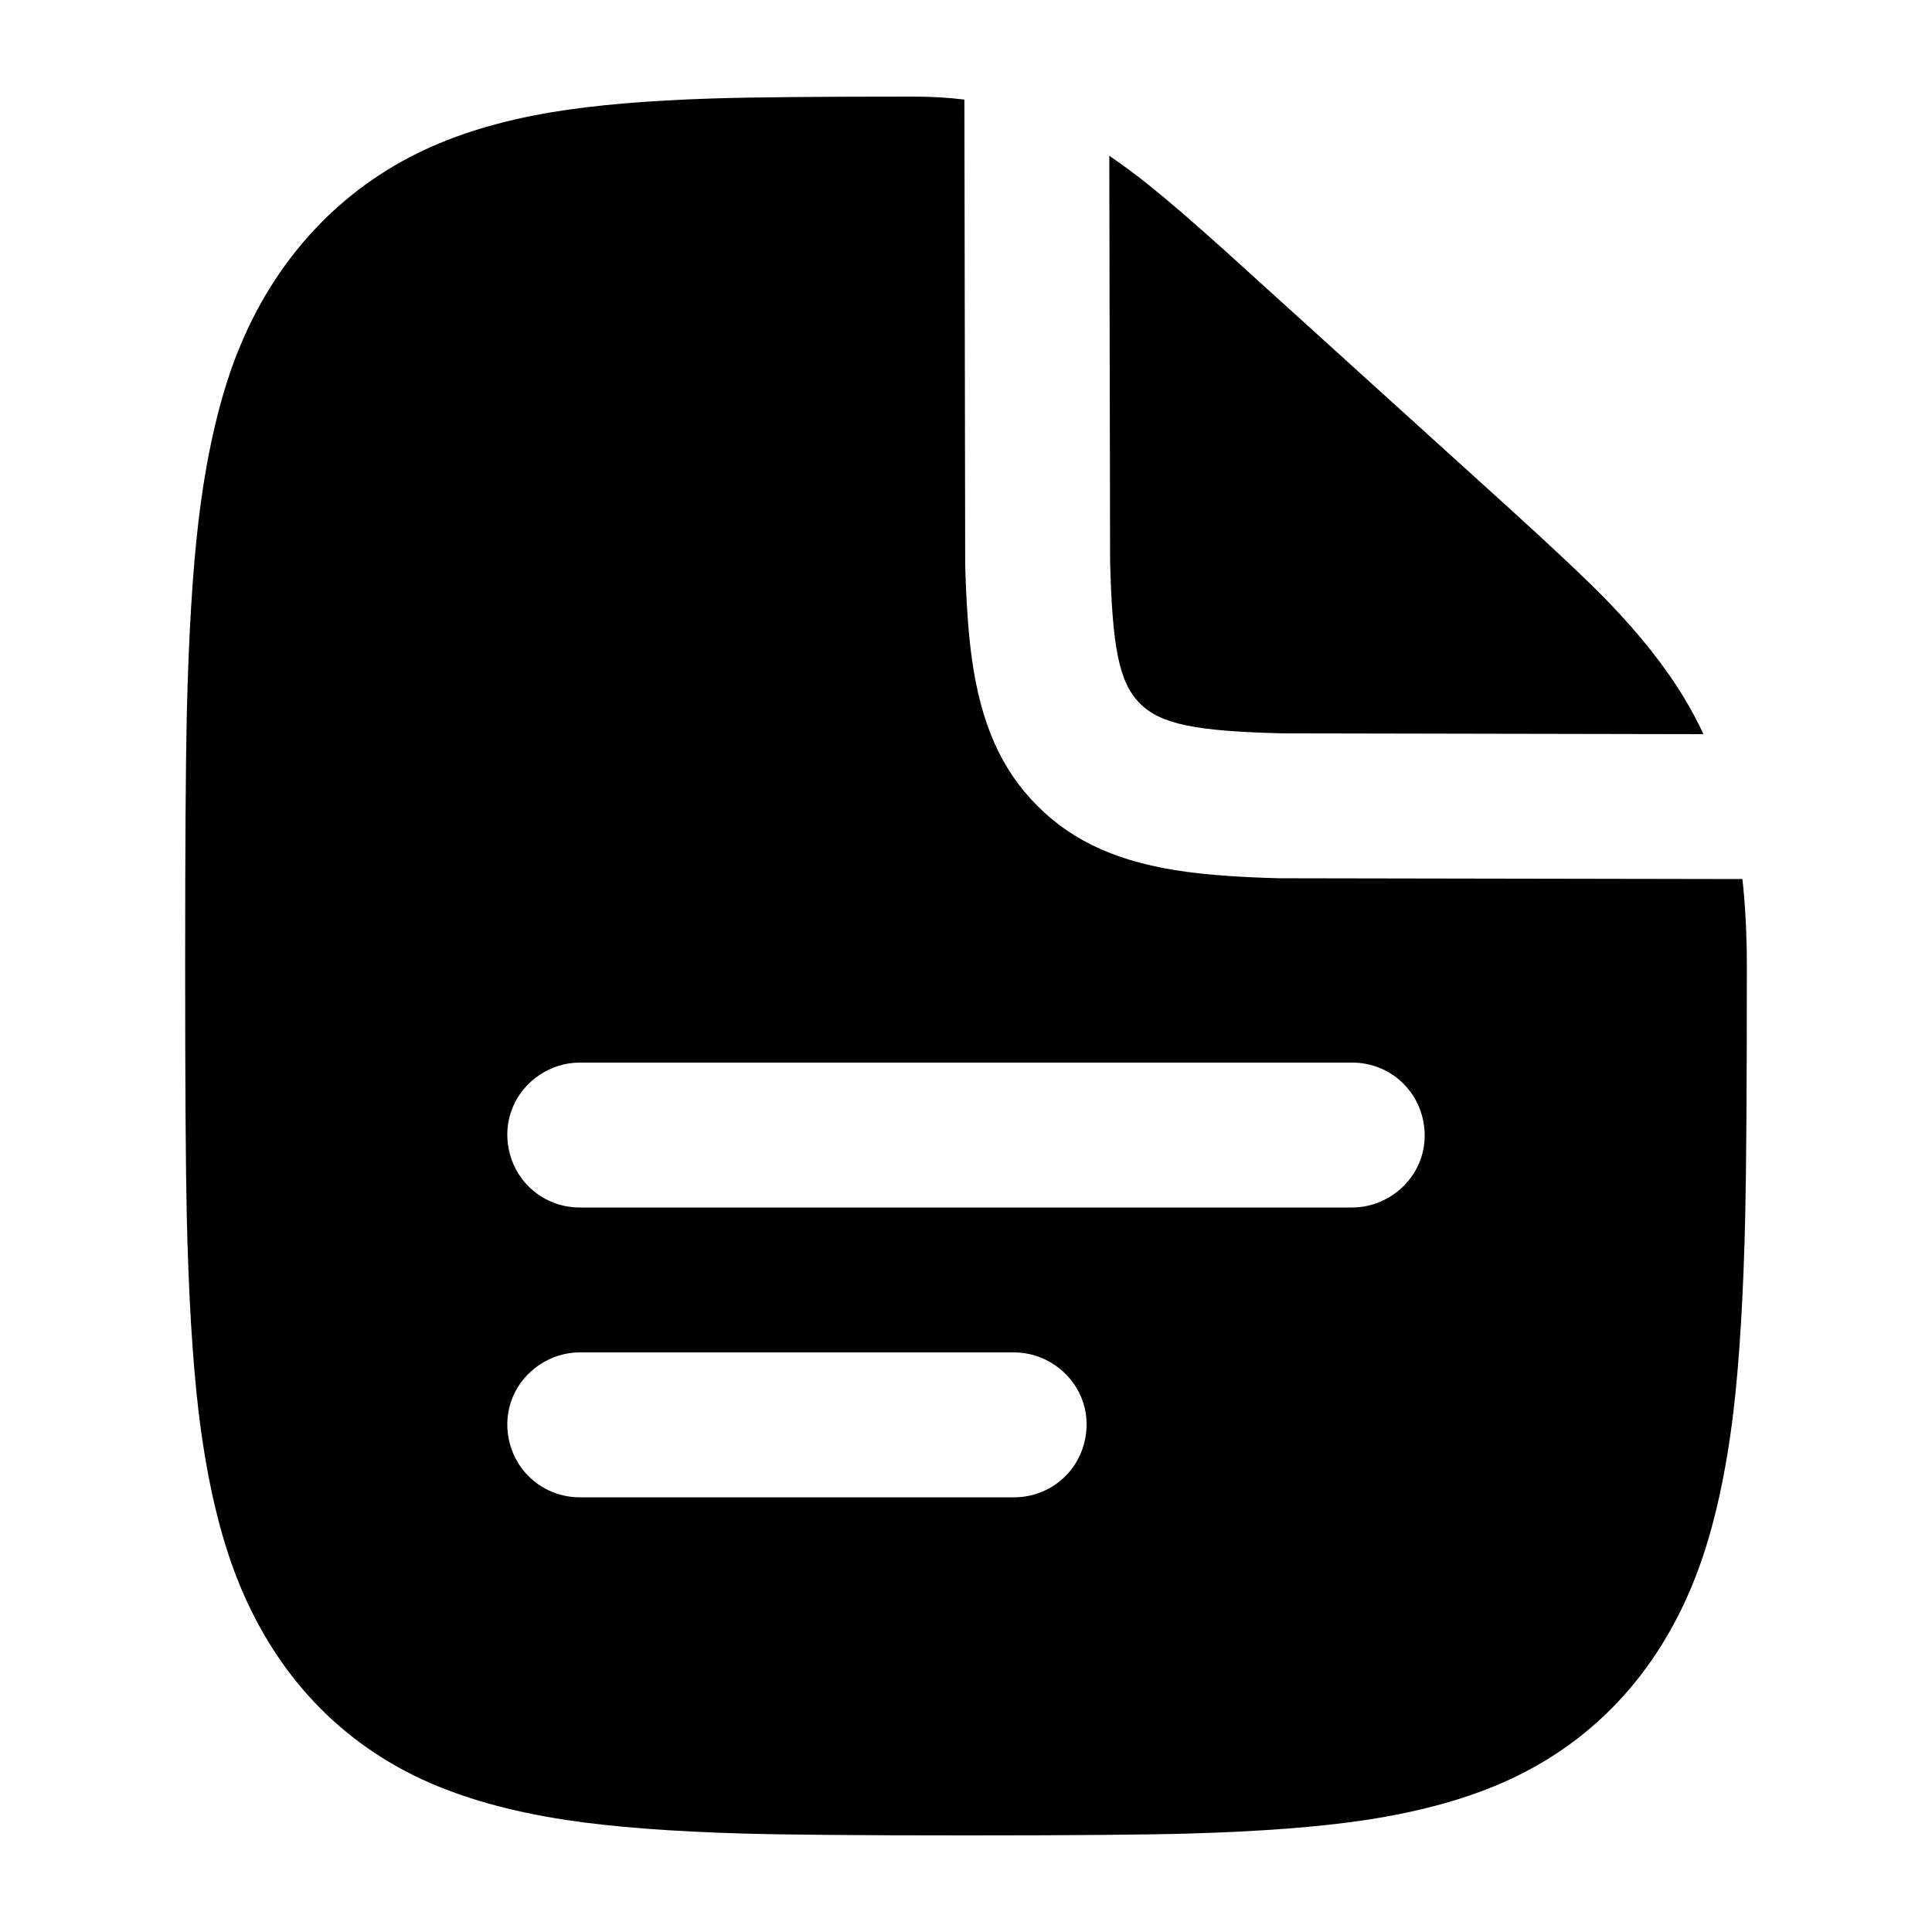
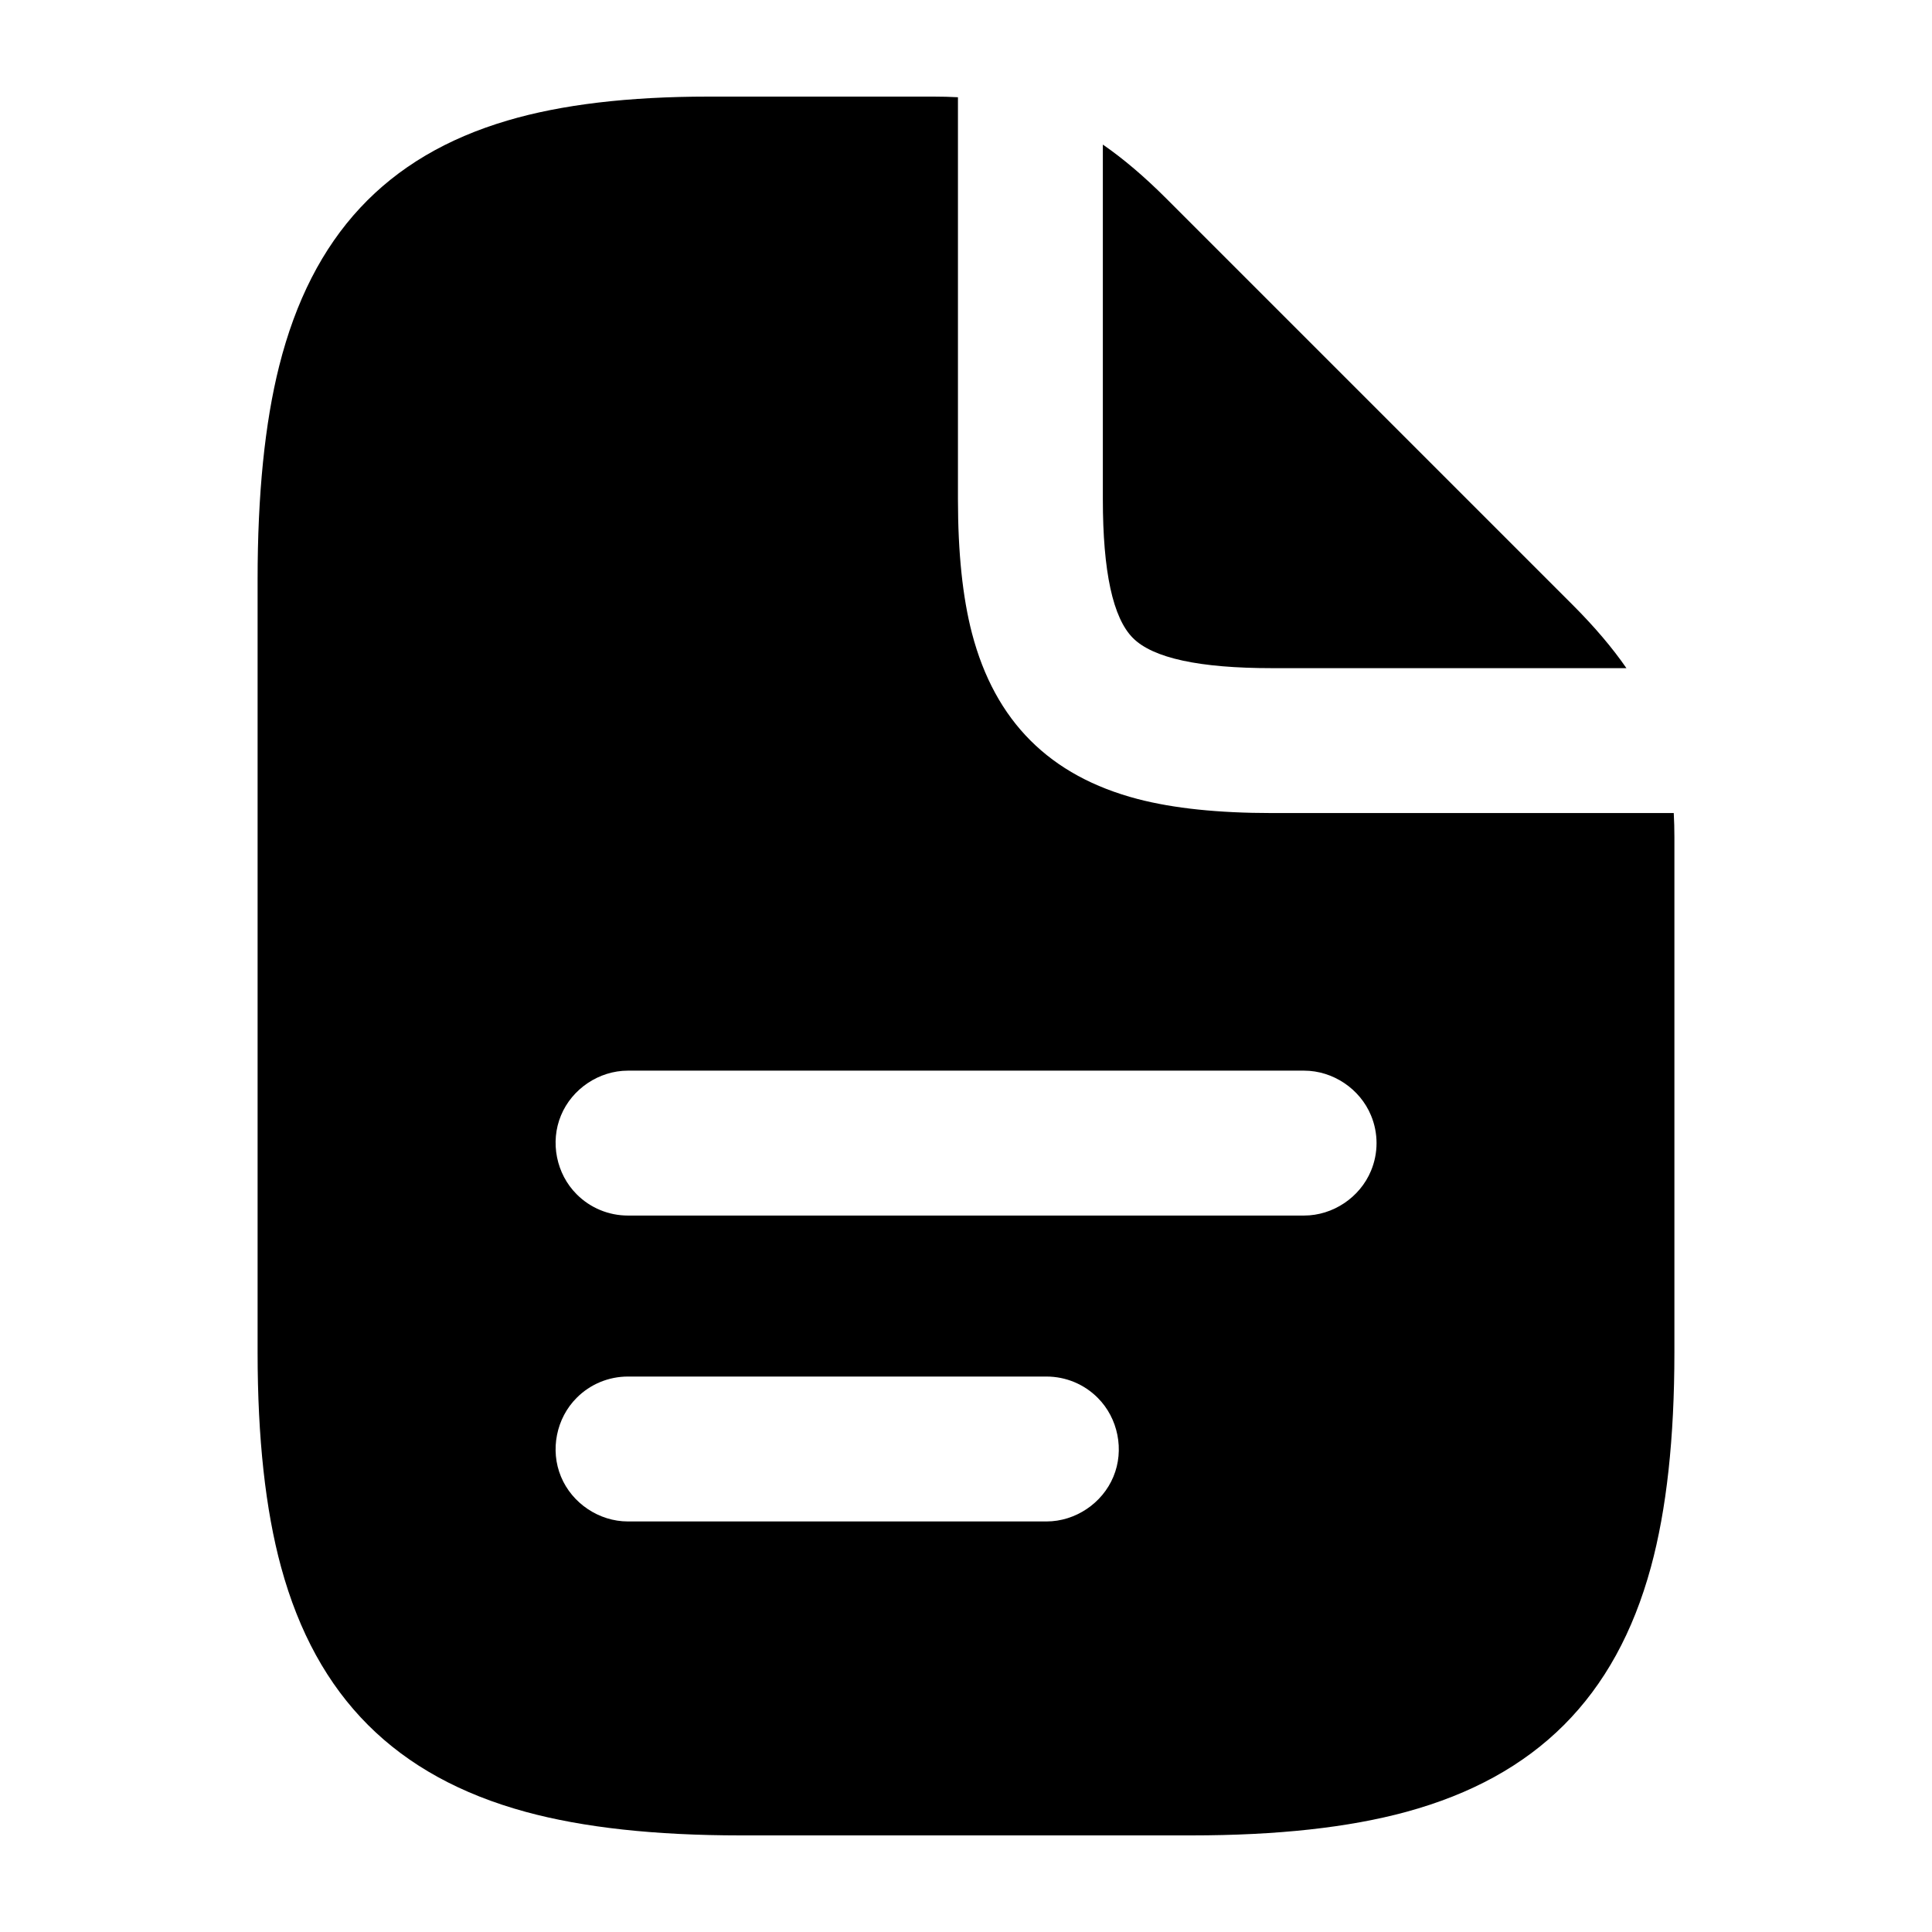
<svg viewBox="0 0 24 24" fill="none">
-   <path d="M21.102 19.484C20.657 20.7 19.853 21.597 18.755 22.105Q18.01 22.45 16.963 22.609Q16.1 22.739 14.768 22.777Q13.957 22.8 12 22.8Q10.043 22.8 9.232 22.777Q7.9 22.739 7.037 22.609Q5.99 22.45 5.245 22.105C4.147 21.597 3.343 20.7 2.898 19.484Q2.604 18.677 2.467 17.538Q2.354 16.585 2.32 15.105Q2.3 14.198 2.3 12Q2.3 9.802 2.32 8.895Q2.354 7.415 2.467 6.462Q2.604 5.323 2.898 4.516C3.34 3.308 4.15 2.415 5.183 1.905Q5.892 1.554 6.859 1.393Q7.653 1.261 8.858 1.223Q9.587 1.2 11.34 1.2Q11.678 1.2 11.98 1.237L11.99 7.014Q12.008 7.701 12.069 8.154C12.181 8.989 12.439 9.563 12.888 10.012C13.337 10.461 13.911 10.719 14.746 10.831Q15.199 10.892 15.886 10.91L21.645 10.92Q21.7 11.42 21.7 12Q21.7 14.198 21.68 15.105Q21.646 16.585 21.533 17.538Q21.396 18.677 21.102 19.484ZM15.241 3.136L18.764 6.328Q19.613 7.099 19.977 7.475Q20.576 8.096 20.924 8.675Q21.054 8.891 21.161 9.12L15.931 9.11C14.857 9.083 14.421 8.999 14.161 8.739C13.901 8.479 13.817 8.043 13.79 6.969L13.78 1.935Q14.016 2.095 14.275 2.302Q14.629 2.585 15.241 3.136ZM7.2 13.2C6.842 13.2 6.506 13.425 6.369 13.756C6.231 14.086 6.31 14.483 6.564 14.736C6.732 14.905 6.961 15 7.2 15L16.8 15C17.158 15 17.494 14.775 17.631 14.444C17.769 14.114 17.69 13.717 17.436 13.464C17.268 13.295 17.039 13.2 16.8 13.2ZM7.2 16.8C6.842 16.8 6.506 17.025 6.369 17.356C6.231 17.686 6.31 18.083 6.564 18.336C6.732 18.505 6.961 18.6 7.2 18.6L12.6 18.6C12.839 18.6 13.068 18.505 13.236 18.336C13.49 18.083 13.569 17.686 13.431 17.356C13.294 17.025 12.958 16.8 12.6 16.8Z" fill="currentColor" />
+   <path d="M8.8 1.2L11.6 1.2Q11.754 1.2 11.9 1.208L11.9 6.2Q11.9 7.198 12.074 7.866C12.36 8.96 13.04 9.64 14.134 9.926Q14.802 10.1 15.8 10.1L20.792 10.1Q20.8 10.246 20.8 10.4L20.8 16.8Q20.8 18.397 20.508 19.468C20.068 21.082 19.082 22.068 17.468 22.508Q16.397 22.8 14.8 22.8L9.2 22.8Q7.603 22.8 6.532 22.508C4.918 22.068 3.932 21.082 3.492 19.468Q3.2 18.397 3.2 16.8L3.2 7.2Q3.2 5.611 3.468 4.547C3.875 2.93 4.797 1.942 6.305 1.497Q7.309 1.2 8.8 1.2ZM20.204 8.3L15.8 8.3Q14.448 8.3 14.074 7.926Q13.7 7.552 13.7 6.2L13.7 1.796Q14.081 2.059 14.486 2.464L19.536 7.514Q19.941 7.919 20.204 8.3ZM7.8 13.3C7.442 13.3 7.106 13.525 6.969 13.856C6.831 14.186 6.91 14.583 7.164 14.836C7.332 15.005 7.561 15.1 7.8 15.1L16.2 15.1C16.558 15.1 16.894 14.875 17.031 14.544C17.123 14.324 17.123 14.076 17.031 13.856C16.894 13.525 16.558 13.3 16.2 13.3ZM7.8 17.1C7.561 17.1 7.332 17.195 7.164 17.364C6.91 17.617 6.831 18.014 6.969 18.344C7.106 18.675 7.442 18.9 7.8 18.9L13 18.9C13.358 18.9 13.694 18.675 13.831 18.344C13.969 18.014 13.89 17.617 13.636 17.364C13.468 17.195 13.239 17.1 13 17.1Z" fill="currentColor" />
</svg>
